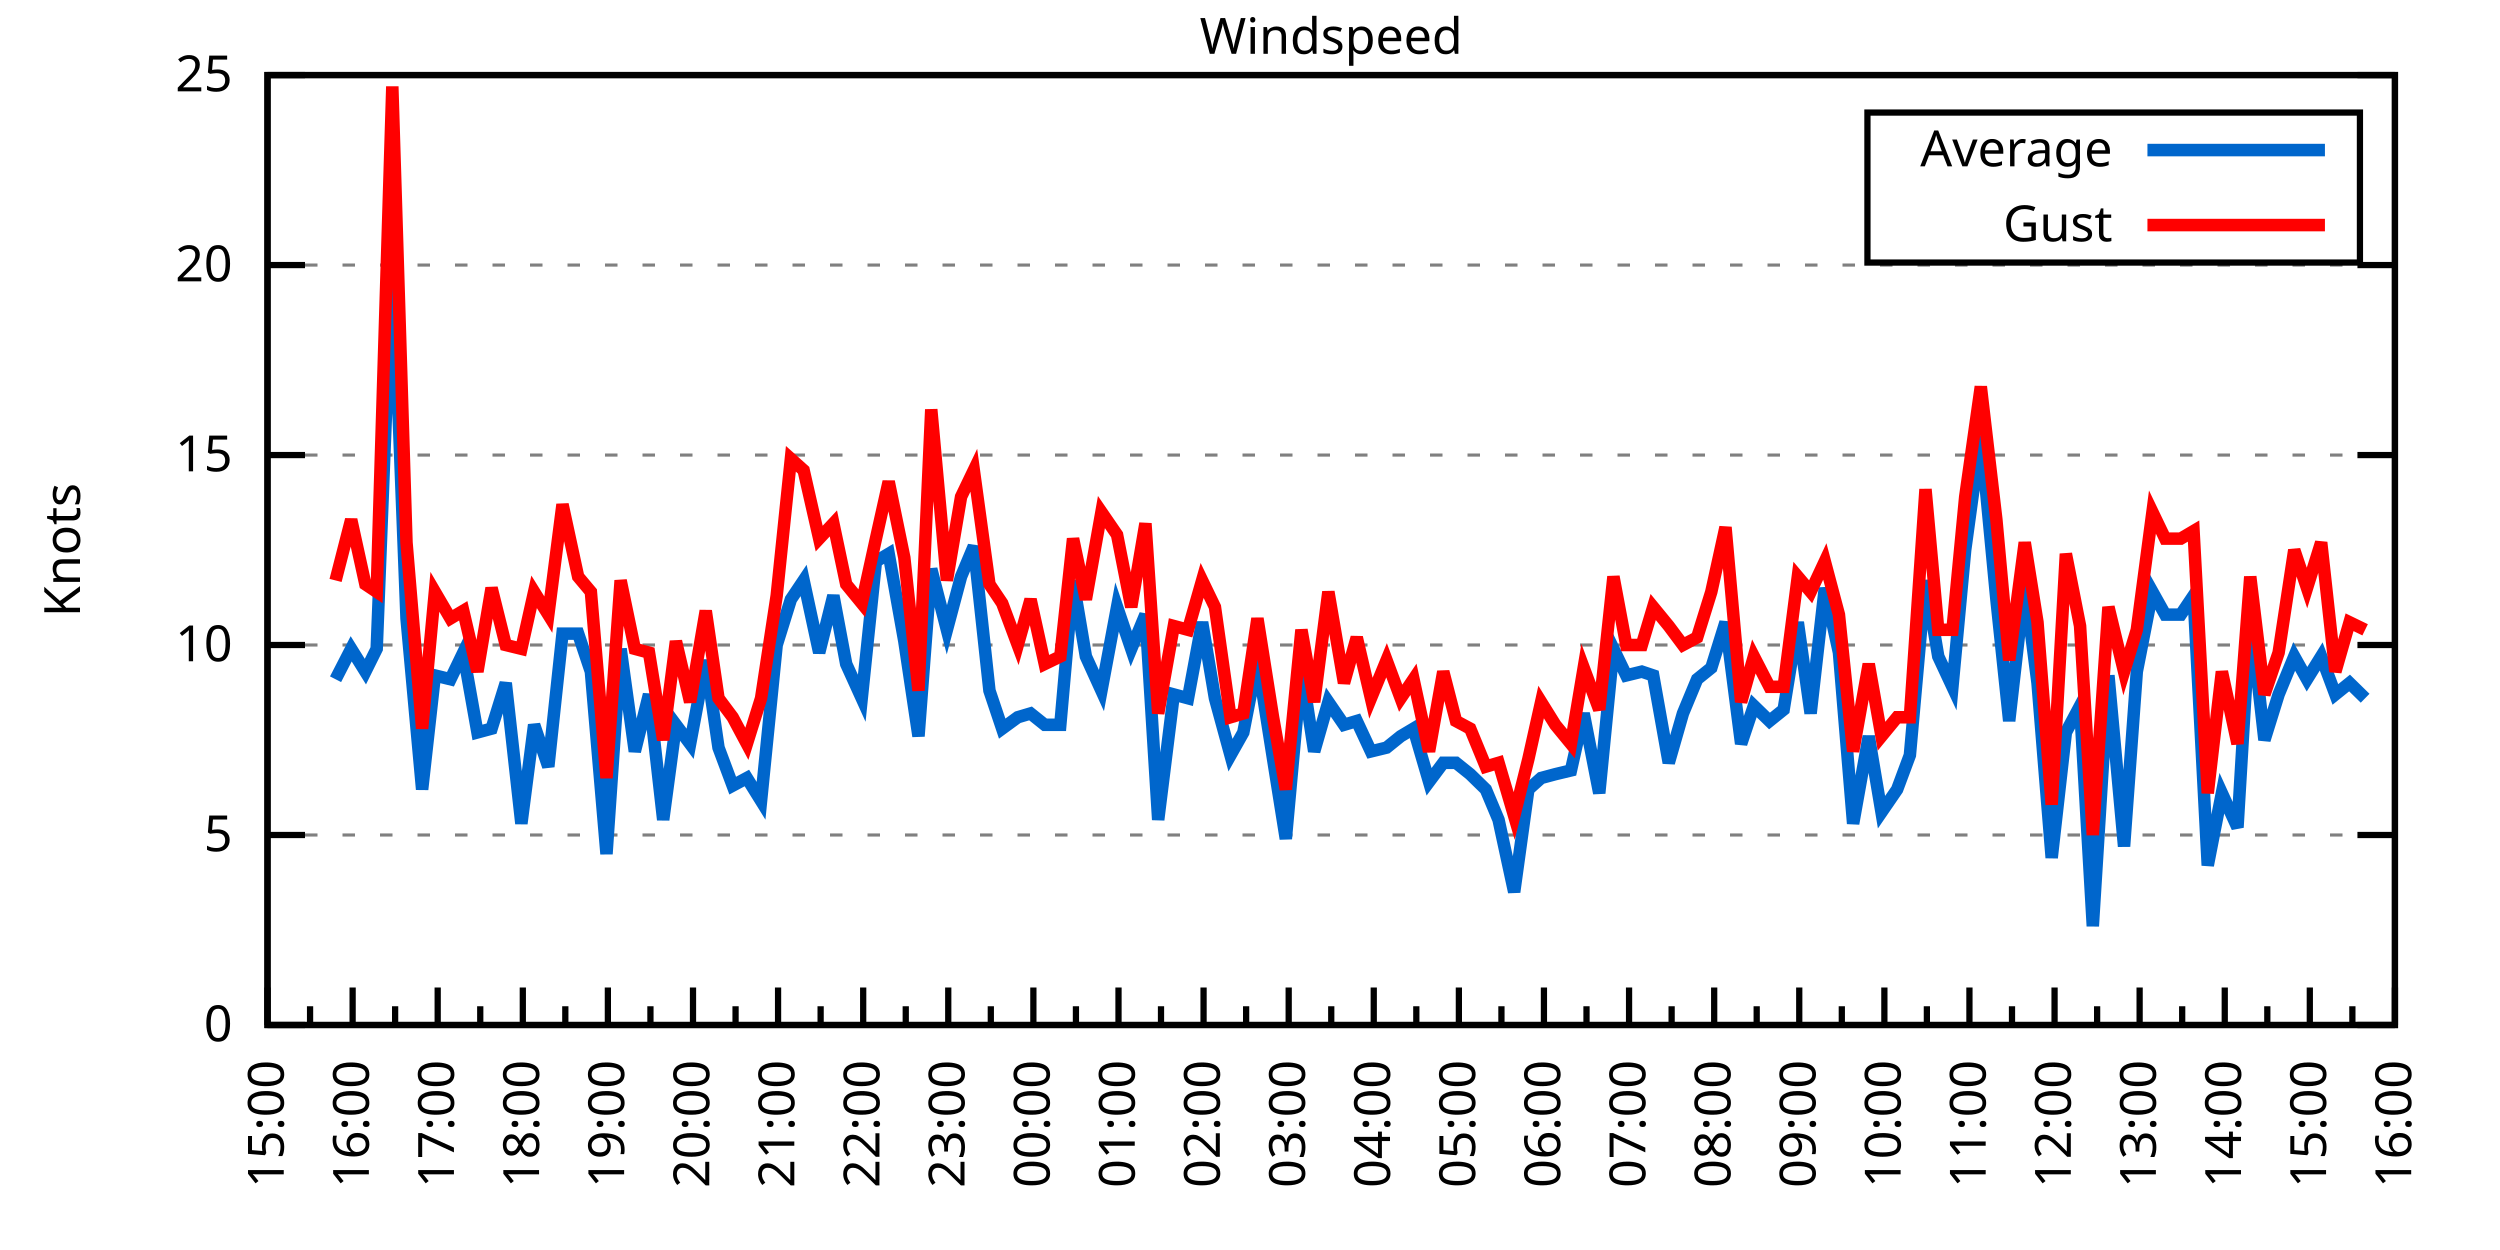
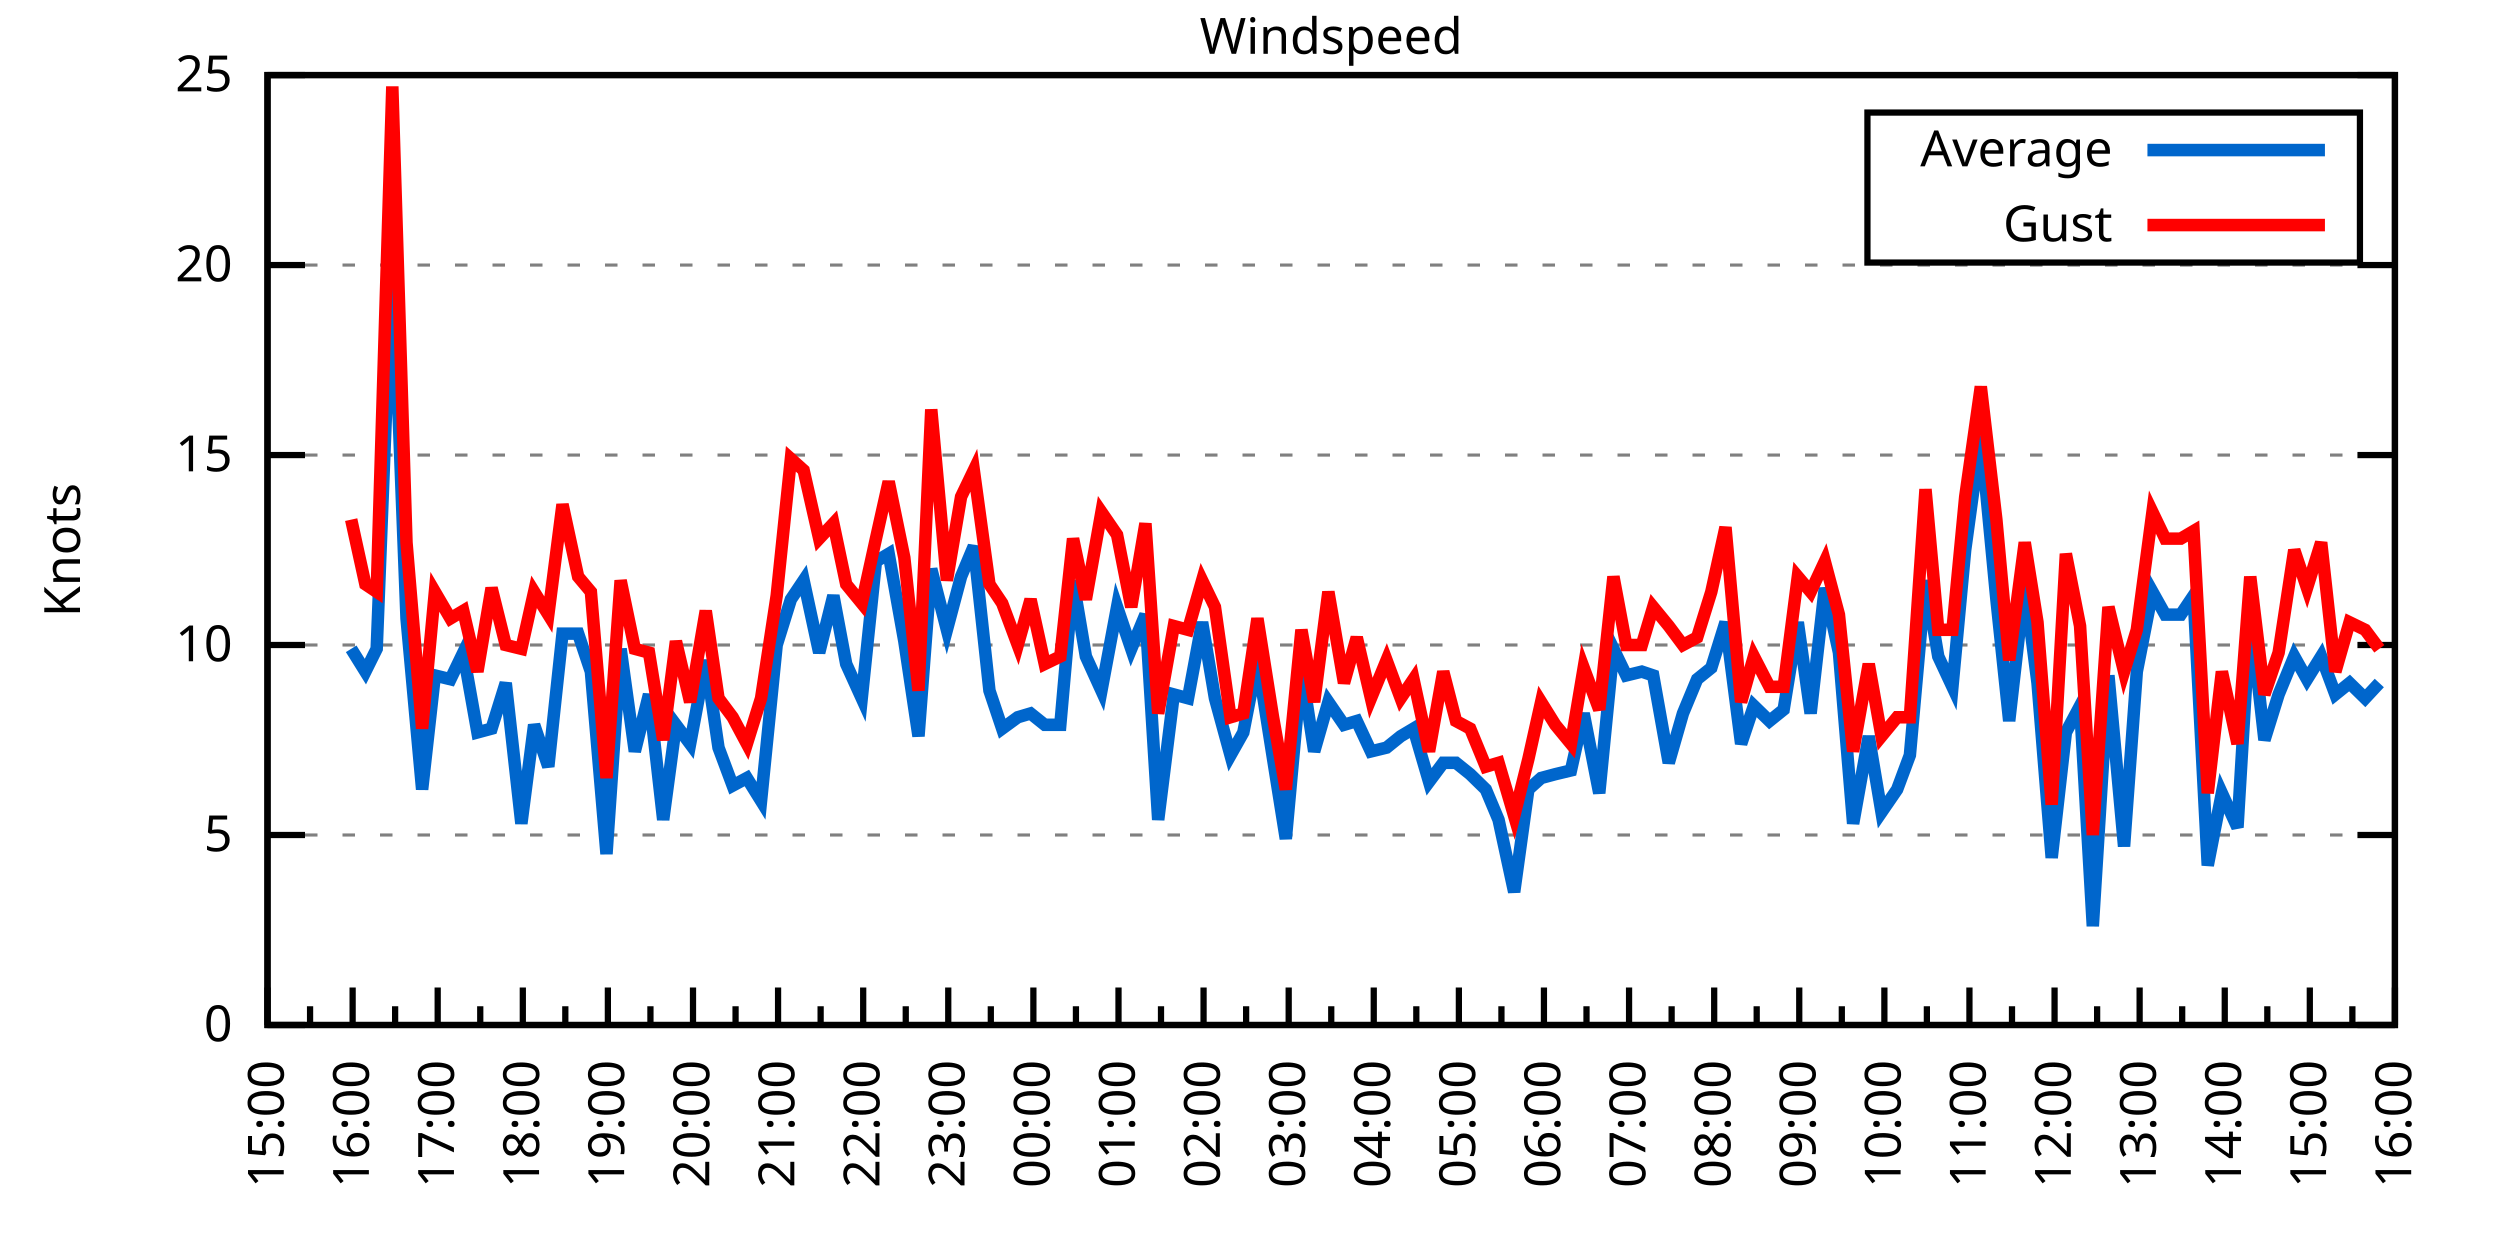
<svg xmlns="http://www.w3.org/2000/svg" xmlns:xlink="http://www.w3.org/1999/xlink" width="400" height="200" viewBox="0 0 400 200">
  <g id="gnuplot_canvas">
    <rect x="0" y="0" width="400" height="200" fill="none" />
    <defs>
      <circle id="gpDot" r="0.5" stroke-width="0.5" stroke="currentColor" />
      <path id="gpPt0" stroke-width="0.333" stroke="currentColor" d="M-1,0 h2 M0,-1 v2" />
      <path id="gpPt1" stroke-width="0.333" stroke="currentColor" d="M-1,-1 L1,1 M1,-1 L-1,1" />
      <path id="gpPt2" stroke-width="0.333" stroke="currentColor" d="M-1,0 L1,0 M0,-1 L0,1 M-1,-1 L1,1 M-1,1 L1,-1" />
      <rect id="gpPt3" stroke-width="0.333" stroke="currentColor" x="-1" y="-1" width="2" height="2" />
      <rect id="gpPt4" stroke-width="0.333" stroke="currentColor" fill="currentColor" x="-1" y="-1" width="2" height="2" />
      <circle id="gpPt5" stroke-width="0.333" stroke="currentColor" cx="0" cy="0" r="1" />
      <use xlink:href="#gpPt5" id="gpPt6" fill="currentColor" stroke="none" />
      <path id="gpPt7" stroke-width="0.333" stroke="currentColor" d="M0,-1.33 L-1.33,0.67 L1.33,0.67 z" />
      <use xlink:href="#gpPt7" id="gpPt8" fill="currentColor" stroke="none" />
      <use xlink:href="#gpPt7" id="gpPt9" stroke="currentColor" transform="rotate(180)" />
      <use xlink:href="#gpPt9" id="gpPt10" fill="currentColor" stroke="none" />
      <use xlink:href="#gpPt3" id="gpPt11" stroke="currentColor" transform="rotate(45)" />
      <use xlink:href="#gpPt11" id="gpPt12" fill="currentColor" stroke="none" />
      <path id="gpPt13" stroke-width="0.333" stroke="currentColor" d="M0,1.330 L1.265,0.411 L0.782,-1.067 L-0.782,-1.076 L-1.265,0.411 z" />
      <use xlink:href="#gpPt13" id="gpPt14" fill="currentColor" stroke="none" />
      <filter id="textbox" filterUnits="objectBoundingBox" x="0" y="0" height="1" width="1">
        <feFlood flood-color="white" flood-opacity="1" result="bgnd" />
        <feComposite in="SourceGraphic" in2="bgnd" operator="atop" />
      </filter>
      <filter id="greybox" filterUnits="objectBoundingBox" x="0" y="0" height="1" width="1">
        <feFlood flood-color="lightgrey" flood-opacity="1" result="grey" />
        <feComposite in="SourceGraphic" in2="grey" operator="atop" />
      </filter>
    </defs>
    <g fill="none" color="white" stroke="currentColor" stroke-width="1.00" stroke-linecap="butt" stroke-linejoin="miter">
</g>
    <g fill="none" color="black" stroke="currentColor" stroke-width="1.00" stroke-linecap="butt" stroke-linejoin="miter">
      <g stroke="none" shape-rendering="crispEdges">
        <polygon fill="rgb(255, 255, 255)" points="42.80,164.00 383.18,164.00 383.18,12.02 42.80,12.02 " />
      </g>
    </g>
    <g fill="none" color="black" stroke="currentColor" stroke-width="1.00" stroke-linecap="butt" stroke-linejoin="miter">
</g>
    <g fill="none" color="black" stroke="black" stroke-width="0.50" stroke-linecap="butt" stroke-linejoin="miter">
</g>
    <g fill="none" color="gray" stroke="currentColor" stroke-width="0.50" stroke-linecap="butt" stroke-linejoin="miter">
      <path stroke="gray" stroke-dasharray="2,4" class="gridline" d="M42.80,164.00 L383.19,164.00  " />
    </g>
    <g fill="none" color="gray" stroke="gray" stroke-width="1.00" stroke-linecap="butt" stroke-linejoin="miter">
</g>
    <g fill="none" color="black" stroke="currentColor" stroke-width="1.00" stroke-linecap="butt" stroke-linejoin="miter">
      <path stroke="black" d="M42.80,164.00 L48.80,164.00 M383.19,164.00 L377.19,164.00  " />
      <g transform="translate(37.20,166.60)" stroke="none" fill="black" font-family="Sans" font-size="8.00" text-anchor="end">
        <text>
          <tspan font-family="Sans"> 0</tspan>
        </text>
      </g>
    </g>
    <g fill="none" color="black" stroke="currentColor" stroke-width="1.00" stroke-linecap="butt" stroke-linejoin="miter">
</g>
    <g fill="none" color="black" stroke="black" stroke-width="0.50" stroke-linecap="butt" stroke-linejoin="miter">
</g>
    <g fill="none" color="gray" stroke="currentColor" stroke-width="0.50" stroke-linecap="butt" stroke-linejoin="miter">
      <path stroke="gray" stroke-dasharray="2,4" class="gridline" d="M42.80,133.60 L383.19,133.60  " />
    </g>
    <g fill="none" color="gray" stroke="gray" stroke-width="1.00" stroke-linecap="butt" stroke-linejoin="miter">
</g>
    <g fill="none" color="black" stroke="currentColor" stroke-width="1.00" stroke-linecap="butt" stroke-linejoin="miter">
      <path stroke="black" d="M42.80,133.60 L48.80,133.60 M383.19,133.60 L377.19,133.60  " />
      <g transform="translate(37.20,136.20)" stroke="none" fill="black" font-family="Sans" font-size="8.00" text-anchor="end">
        <text>
          <tspan font-family="Sans"> 5</tspan>
        </text>
      </g>
    </g>
    <g fill="none" color="black" stroke="currentColor" stroke-width="1.00" stroke-linecap="butt" stroke-linejoin="miter">
</g>
    <g fill="none" color="black" stroke="black" stroke-width="0.50" stroke-linecap="butt" stroke-linejoin="miter">
</g>
    <g fill="none" color="gray" stroke="currentColor" stroke-width="0.50" stroke-linecap="butt" stroke-linejoin="miter">
      <path stroke="gray" stroke-dasharray="2,4" class="gridline" d="M42.80,103.20 L383.19,103.20  " />
    </g>
    <g fill="none" color="gray" stroke="gray" stroke-width="1.00" stroke-linecap="butt" stroke-linejoin="miter">
</g>
    <g fill="none" color="black" stroke="currentColor" stroke-width="1.00" stroke-linecap="butt" stroke-linejoin="miter">
      <path stroke="black" d="M42.80,103.20 L48.80,103.20 M383.19,103.20 L377.19,103.20  " />
      <g transform="translate(37.20,105.80)" stroke="none" fill="black" font-family="Sans" font-size="8.00" text-anchor="end">
        <text>
          <tspan font-family="Sans"> 10</tspan>
        </text>
      </g>
    </g>
    <g fill="none" color="black" stroke="currentColor" stroke-width="1.00" stroke-linecap="butt" stroke-linejoin="miter">
</g>
    <g fill="none" color="black" stroke="black" stroke-width="0.50" stroke-linecap="butt" stroke-linejoin="miter">
</g>
    <g fill="none" color="gray" stroke="currentColor" stroke-width="0.50" stroke-linecap="butt" stroke-linejoin="miter">
      <path stroke="gray" stroke-dasharray="2,4" class="gridline" d="M42.80,72.81 L383.19,72.81  " />
    </g>
    <g fill="none" color="gray" stroke="gray" stroke-width="1.00" stroke-linecap="butt" stroke-linejoin="miter">
</g>
    <g fill="none" color="black" stroke="currentColor" stroke-width="1.00" stroke-linecap="butt" stroke-linejoin="miter">
      <path stroke="black" d="M42.80,72.81 L48.80,72.81 M383.19,72.81 L377.19,72.81  " />
      <g transform="translate(37.20,75.41)" stroke="none" fill="black" font-family="Sans" font-size="8.00" text-anchor="end">
        <text>
          <tspan font-family="Sans"> 15</tspan>
        </text>
      </g>
    </g>
    <g fill="none" color="black" stroke="currentColor" stroke-width="1.00" stroke-linecap="butt" stroke-linejoin="miter">
</g>
    <g fill="none" color="black" stroke="black" stroke-width="0.50" stroke-linecap="butt" stroke-linejoin="miter">
</g>
    <g fill="none" color="gray" stroke="currentColor" stroke-width="0.50" stroke-linecap="butt" stroke-linejoin="miter">
      <path stroke="gray" stroke-dasharray="2,4" class="gridline" d="M42.80,42.41 L383.19,42.41  " />
    </g>
    <g fill="none" color="gray" stroke="gray" stroke-width="1.00" stroke-linecap="butt" stroke-linejoin="miter">
</g>
    <g fill="none" color="black" stroke="currentColor" stroke-width="1.00" stroke-linecap="butt" stroke-linejoin="miter">
      <path stroke="black" d="M42.80,42.41 L48.80,42.41 M383.19,42.41 L377.19,42.41  " />
      <g transform="translate(37.20,45.01)" stroke="none" fill="black" font-family="Sans" font-size="8.00" text-anchor="end">
        <text>
          <tspan font-family="Sans"> 20</tspan>
        </text>
      </g>
    </g>
    <g fill="none" color="black" stroke="currentColor" stroke-width="1.00" stroke-linecap="butt" stroke-linejoin="miter">
</g>
    <g fill="none" color="black" stroke="black" stroke-width="0.50" stroke-linecap="butt" stroke-linejoin="miter">
</g>
    <g fill="none" color="gray" stroke="currentColor" stroke-width="0.50" stroke-linecap="butt" stroke-linejoin="miter">
      <path stroke="gray" stroke-dasharray="2,4" class="gridline" d="M42.80,12.01 L383.19,12.01  " />
    </g>
    <g fill="none" color="gray" stroke="gray" stroke-width="1.00" stroke-linecap="butt" stroke-linejoin="miter">
</g>
    <g fill="none" color="black" stroke="currentColor" stroke-width="1.00" stroke-linecap="butt" stroke-linejoin="miter">
      <path stroke="black" d="M42.80,12.01 L48.80,12.01 M383.19,12.01 L377.19,12.01  " />
      <g transform="translate(37.20,14.61)" stroke="none" fill="black" font-family="Sans" font-size="8.00" text-anchor="end">
        <text>
          <tspan font-family="Sans"> 25</tspan>
        </text>
      </g>
    </g>
    <g fill="none" color="black" stroke="currentColor" stroke-width="1.00" stroke-linecap="butt" stroke-linejoin="miter">
      <path stroke="black" d="M42.80,164.00 L42.80,158.00  " />
      <g transform="translate(45.40,169.60) rotate(270)" stroke="none" fill="black" font-family="Sans" font-size="8.00" text-anchor="end">
        <text>
          <tspan font-family="Sans">15:00</tspan>
        </text>
      </g>
    </g>
    <g fill="none" color="black" stroke="currentColor" stroke-width="1.00" stroke-linecap="butt" stroke-linejoin="miter">
      <path stroke="black" d="M49.61,164.00 L49.61,161.00 M56.42,164.00 L56.42,158.00  " />
      <g transform="translate(59.02,169.60) rotate(270)" stroke="none" fill="black" font-family="Sans" font-size="8.00" text-anchor="end">
        <text>
          <tspan font-family="Sans">16:00</tspan>
        </text>
      </g>
    </g>
    <g fill="none" color="black" stroke="currentColor" stroke-width="1.00" stroke-linecap="butt" stroke-linejoin="miter">
      <path stroke="black" d="M63.22,164.00 L63.22,161.00 M70.03,164.00 L70.03,158.00  " />
      <g transform="translate(72.63,169.60) rotate(270)" stroke="none" fill="black" font-family="Sans" font-size="8.00" text-anchor="end">
        <text>
          <tspan font-family="Sans">17:00</tspan>
        </text>
      </g>
    </g>
    <g fill="none" color="black" stroke="currentColor" stroke-width="1.00" stroke-linecap="butt" stroke-linejoin="miter">
      <path stroke="black" d="M76.84,164.00 L76.84,161.00 M83.65,164.00 L83.65,158.00  " />
      <g transform="translate(86.25,169.60) rotate(270)" stroke="none" fill="black" font-family="Sans" font-size="8.00" text-anchor="end">
        <text>
          <tspan font-family="Sans">18:00</tspan>
        </text>
      </g>
    </g>
    <g fill="none" color="black" stroke="currentColor" stroke-width="1.00" stroke-linecap="butt" stroke-linejoin="miter">
      <path stroke="black" d="M90.45,164.00 L90.45,161.00 M97.26,164.00 L97.26,158.00  " />
      <g transform="translate(99.86,169.60) rotate(270)" stroke="none" fill="black" font-family="Sans" font-size="8.00" text-anchor="end">
        <text>
          <tspan font-family="Sans">19:00</tspan>
        </text>
      </g>
    </g>
    <g fill="none" color="black" stroke="currentColor" stroke-width="1.00" stroke-linecap="butt" stroke-linejoin="miter">
      <path stroke="black" d="M104.07,164.00 L104.07,161.00 M110.88,164.00 L110.88,158.00  " />
      <g transform="translate(113.48,169.60) rotate(270)" stroke="none" fill="black" font-family="Sans" font-size="8.00" text-anchor="end">
        <text>
          <tspan font-family="Sans">20:00</tspan>
        </text>
      </g>
    </g>
    <g fill="none" color="black" stroke="currentColor" stroke-width="1.00" stroke-linecap="butt" stroke-linejoin="miter">
      <path stroke="black" d="M117.69,164.00 L117.69,161.00 M124.49,164.00 L124.49,158.00  " />
      <g transform="translate(127.09,169.60) rotate(270)" stroke="none" fill="black" font-family="Sans" font-size="8.00" text-anchor="end">
        <text>
          <tspan font-family="Sans">21:00</tspan>
        </text>
      </g>
    </g>
    <g fill="none" color="black" stroke="currentColor" stroke-width="1.00" stroke-linecap="butt" stroke-linejoin="miter">
      <path stroke="black" d="M131.30,164.00 L131.30,161.00 M138.11,164.00 L138.11,158.00  " />
      <g transform="translate(140.71,169.60) rotate(270)" stroke="none" fill="black" font-family="Sans" font-size="8.00" text-anchor="end">
        <text>
          <tspan font-family="Sans">22:00</tspan>
        </text>
      </g>
    </g>
    <g fill="none" color="black" stroke="currentColor" stroke-width="1.00" stroke-linecap="butt" stroke-linejoin="miter">
      <path stroke="black" d="M144.92,164.00 L144.92,161.00 M151.72,164.00 L151.72,158.00  " />
      <g transform="translate(154.32,169.60) rotate(270)" stroke="none" fill="black" font-family="Sans" font-size="8.00" text-anchor="end">
        <text>
          <tspan font-family="Sans">23:00</tspan>
        </text>
      </g>
    </g>
    <g fill="none" color="black" stroke="currentColor" stroke-width="1.00" stroke-linecap="butt" stroke-linejoin="miter">
      <path stroke="black" d="M158.53,164.00 L158.53,161.00 M165.34,164.00 L165.34,158.00  " />
      <g transform="translate(167.94,169.60) rotate(270)" stroke="none" fill="black" font-family="Sans" font-size="8.00" text-anchor="end">
        <text>
          <tspan font-family="Sans">00:00</tspan>
        </text>
      </g>
    </g>
    <g fill="none" color="black" stroke="currentColor" stroke-width="1.00" stroke-linecap="butt" stroke-linejoin="miter">
      <path stroke="black" d="M172.15,164.00 L172.15,161.00 M178.96,164.00 L178.96,158.00  " />
      <g transform="translate(181.56,169.60) rotate(270)" stroke="none" fill="black" font-family="Sans" font-size="8.00" text-anchor="end">
        <text>
          <tspan font-family="Sans">01:00</tspan>
        </text>
      </g>
    </g>
    <g fill="none" color="black" stroke="currentColor" stroke-width="1.00" stroke-linecap="butt" stroke-linejoin="miter">
      <path stroke="black" d="M185.76,164.00 L185.76,161.00 M192.57,164.00 L192.57,158.00  " />
      <g transform="translate(195.17,169.60) rotate(270)" stroke="none" fill="black" font-family="Sans" font-size="8.00" text-anchor="end">
        <text>
          <tspan font-family="Sans">02:00</tspan>
        </text>
      </g>
    </g>
    <g fill="none" color="black" stroke="currentColor" stroke-width="1.00" stroke-linecap="butt" stroke-linejoin="miter">
      <path stroke="black" d="M199.38,164.00 L199.38,161.00 M206.19,164.00 L206.19,158.00  " />
      <g transform="translate(208.79,169.60) rotate(270)" stroke="none" fill="black" font-family="Sans" font-size="8.00" text-anchor="end">
        <text>
          <tspan font-family="Sans">03:00</tspan>
        </text>
      </g>
    </g>
    <g fill="none" color="black" stroke="currentColor" stroke-width="1.00" stroke-linecap="butt" stroke-linejoin="miter">
      <path stroke="black" d="M213.00,164.00 L213.00,161.00 M219.80,164.00 L219.80,158.00  " />
      <g transform="translate(222.40,169.60) rotate(270)" stroke="none" fill="black" font-family="Sans" font-size="8.00" text-anchor="end">
        <text>
          <tspan font-family="Sans">04:00</tspan>
        </text>
      </g>
    </g>
    <g fill="none" color="black" stroke="currentColor" stroke-width="1.00" stroke-linecap="butt" stroke-linejoin="miter">
      <path stroke="black" d="M226.61,164.00 L226.61,161.00 M233.42,164.00 L233.42,158.00  " />
      <g transform="translate(236.02,169.60) rotate(270)" stroke="none" fill="black" font-family="Sans" font-size="8.00" text-anchor="end">
        <text>
          <tspan font-family="Sans">05:00</tspan>
        </text>
      </g>
    </g>
    <g fill="none" color="black" stroke="currentColor" stroke-width="1.00" stroke-linecap="butt" stroke-linejoin="miter">
      <path stroke="black" d="M240.23,164.00 L240.23,161.00 M247.03,164.00 L247.03,158.00  " />
      <g transform="translate(249.63,169.60) rotate(270)" stroke="none" fill="black" font-family="Sans" font-size="8.00" text-anchor="end">
        <text>
          <tspan font-family="Sans">06:00</tspan>
        </text>
      </g>
    </g>
    <g fill="none" color="black" stroke="currentColor" stroke-width="1.00" stroke-linecap="butt" stroke-linejoin="miter">
      <path stroke="black" d="M253.84,164.00 L253.84,161.00 M260.65,164.00 L260.65,158.00  " />
      <g transform="translate(263.25,169.60) rotate(270)" stroke="none" fill="black" font-family="Sans" font-size="8.00" text-anchor="end">
        <text>
          <tspan font-family="Sans">07:00</tspan>
        </text>
      </g>
    </g>
    <g fill="none" color="black" stroke="currentColor" stroke-width="1.00" stroke-linecap="butt" stroke-linejoin="miter">
      <path stroke="black" d="M267.46,164.00 L267.46,161.00 M274.27,164.00 L274.27,158.00  " />
      <g transform="translate(276.87,169.60) rotate(270)" stroke="none" fill="black" font-family="Sans" font-size="8.00" text-anchor="end">
        <text>
          <tspan font-family="Sans">08:00</tspan>
        </text>
      </g>
    </g>
    <g fill="none" color="black" stroke="currentColor" stroke-width="1.00" stroke-linecap="butt" stroke-linejoin="miter">
      <path stroke="black" d="M281.07,164.00 L281.07,161.00 M287.88,164.00 L287.88,158.00  " />
      <g transform="translate(290.48,169.60) rotate(270)" stroke="none" fill="black" font-family="Sans" font-size="8.00" text-anchor="end">
        <text>
          <tspan font-family="Sans">09:00</tspan>
        </text>
      </g>
    </g>
    <g fill="none" color="black" stroke="currentColor" stroke-width="1.00" stroke-linecap="butt" stroke-linejoin="miter">
      <path stroke="black" d="M294.69,164.00 L294.69,161.00 M301.50,164.00 L301.50,158.00  " />
      <g transform="translate(304.10,169.60) rotate(270)" stroke="none" fill="black" font-family="Sans" font-size="8.00" text-anchor="end">
        <text>
          <tspan font-family="Sans">10:00</tspan>
        </text>
      </g>
    </g>
    <g fill="none" color="black" stroke="currentColor" stroke-width="1.00" stroke-linecap="butt" stroke-linejoin="miter">
      <path stroke="black" d="M308.30,164.00 L308.30,161.00 M315.11,164.00 L315.11,158.00  " />
      <g transform="translate(317.71,169.60) rotate(270)" stroke="none" fill="black" font-family="Sans" font-size="8.00" text-anchor="end">
        <text>
          <tspan font-family="Sans">11:00</tspan>
        </text>
      </g>
    </g>
    <g fill="none" color="black" stroke="currentColor" stroke-width="1.00" stroke-linecap="butt" stroke-linejoin="miter">
      <path stroke="black" d="M321.92,164.00 L321.92,161.00 M328.73,164.00 L328.73,158.00  " />
      <g transform="translate(331.33,169.60) rotate(270)" stroke="none" fill="black" font-family="Sans" font-size="8.00" text-anchor="end">
        <text>
          <tspan font-family="Sans">12:00</tspan>
        </text>
      </g>
    </g>
    <g fill="none" color="black" stroke="currentColor" stroke-width="1.00" stroke-linecap="butt" stroke-linejoin="miter">
      <path stroke="black" d="M335.54,164.00 L335.54,161.00 M342.34,164.00 L342.34,158.00  " />
      <g transform="translate(344.94,169.60) rotate(270)" stroke="none" fill="black" font-family="Sans" font-size="8.00" text-anchor="end">
        <text>
          <tspan font-family="Sans">13:00</tspan>
        </text>
      </g>
    </g>
    <g fill="none" color="black" stroke="currentColor" stroke-width="1.00" stroke-linecap="butt" stroke-linejoin="miter">
      <path stroke="black" d="M349.15,164.00 L349.15,161.00 M355.96,164.00 L355.96,158.00  " />
      <g transform="translate(358.56,169.60) rotate(270)" stroke="none" fill="black" font-family="Sans" font-size="8.00" text-anchor="end">
        <text>
          <tspan font-family="Sans">14:00</tspan>
        </text>
      </g>
    </g>
    <g fill="none" color="black" stroke="currentColor" stroke-width="1.00" stroke-linecap="butt" stroke-linejoin="miter">
      <path stroke="black" d="M362.77,164.00 L362.77,161.00 M369.57,164.00 L369.57,158.00  " />
      <g transform="translate(372.17,169.60) rotate(270)" stroke="none" fill="black" font-family="Sans" font-size="8.00" text-anchor="end">
        <text>
          <tspan font-family="Sans">15:00</tspan>
        </text>
      </g>
    </g>
    <g fill="none" color="black" stroke="currentColor" stroke-width="1.00" stroke-linecap="butt" stroke-linejoin="miter">
      <path stroke="black" d="M376.38,164.00 L376.38,161.00 M383.19,164.00 L383.19,158.00  " />
      <g transform="translate(385.79,169.60) rotate(270)" stroke="none" fill="black" font-family="Sans" font-size="8.00" text-anchor="end">
        <text>
          <tspan font-family="Sans">16:00</tspan>
        </text>
      </g>
    </g>
    <g fill="none" color="black" stroke="currentColor" stroke-width="1.00" stroke-linecap="butt" stroke-linejoin="miter">
</g>
    <g fill="none" color="black" stroke="currentColor" stroke-width="1.00" stroke-linecap="butt" stroke-linejoin="miter">
      <path stroke="black" d="M42.80,12.01 L42.80,164.00 L383.19,164.00 L383.19,12.01 L42.80,12.01 Z  " />
    </g>
    <g fill="none" color="black" stroke="currentColor" stroke-width="1.00" stroke-linecap="butt" stroke-linejoin="miter">
      <g transform="translate(12.80,88.01) rotate(270)" stroke="none" fill="black" font-family="Sans" font-size="8.00" text-anchor="middle">
        <text>
          <tspan font-family="Sans">Knots</tspan>
        </text>
      </g>
    </g>
    <g fill="none" color="black" stroke="currentColor" stroke-width="1.00" stroke-linecap="butt" stroke-linejoin="miter">
</g>
    <g fill="none" color="black" stroke="currentColor" stroke-width="1.00" stroke-linecap="butt" stroke-linejoin="miter">
      <path stroke="black" d="M298.79,42.01 L298.79,18.01 L377.59,18.01 L377.59,42.01 L298.79,42.01 Z  " />
    </g>
    <g id="Windspeed_plot_1">
      <g fill="none" color="white" stroke="black" stroke-width="2.00" stroke-linecap="butt" stroke-linejoin="miter">
</g>
      <g fill="none" color="black" stroke="currentColor" stroke-width="2.00" stroke-linecap="butt" stroke-linejoin="miter">
        <g transform="translate(337.99,26.61)" stroke="none" fill="black" font-family="Sans" font-size="8.00" text-anchor="end">
          <text>
            <tspan font-family="Sans">Average</tspan>
          </text>
        </g>
      </g>
      <g fill="none" color="black" stroke="currentColor" stroke-width="2.00" stroke-linecap="butt" stroke-linejoin="miter">
-         <path stroke="rgb(  0, 102, 204)" d="M343.59,24.01 L371.99,24.01 M53.69,108.68 L56.19,103.81 L58.46,107.46 L60.27,103.81 L62.77,40.58 L65.04,98.95   L67.54,126.31 L69.58,108.07 L72.07,108.68 L74.12,104.42 L76.39,117.19 L78.65,116.58 L80.92,109.28 L83.42,131.78   L85.46,115.97 L87.73,122.66 L90.00,101.38 L92.50,101.38 L94.54,107.46 L97.04,136.64 L99.30,103.81 L101.57,120.23   L103.84,111.11 L106.11,131.17 L108.15,115.97 L110.42,119.01 L112.92,105.64 L114.96,119.62 L117.23,125.70 L119.50,124.48   L121.77,128.13 L124.27,103.20 L126.54,95.91 L128.58,92.87 L131.07,104.42 L133.34,95.30 L135.39,106.24 L137.88,111.72   L140.15,89.83 L142.19,88.61 L144.69,102.60 L146.96,117.80 L149.00,91.04 L151.50,100.77 L153.77,92.26 L155.81,87.40   L158.31,110.50 L160.35,116.58 L162.84,114.76 L164.89,114.15 L167.16,115.97 L169.65,115.97 L171.69,92.87 L173.74,105.03   L176.23,110.50 L178.73,97.12 L181.00,103.81 L183.27,98.34 L185.31,131.17 L187.81,111.11 L190.08,111.72 L192.34,99.56   L194.39,111.72 L196.88,120.83 L198.93,117.19 L201.19,105.64 L203.69,121.44 L205.73,134.21 L208.23,106.85 L210.27,120.23   L212.54,112.32 L215.04,115.97 L217.08,115.36 L219.35,120.23 L221.85,119.62 L224.11,117.80 L226.16,116.58 L228.65,125.09   L230.92,122.05 L232.96,122.05 L235.23,123.87 L237.73,126.31 L239.77,131.17 L242.27,142.72 L244.54,126.31 L246.58,124.48   L248.85,123.87 L251.35,123.27 L253.39,114.15 L255.88,126.91 L258.15,103.81 L260.20,108.07 L262.69,107.46 L264.51,108.07   L267.00,122.05 L269.27,114.15 L271.54,108.68 L273.81,106.85 L276.08,99.56 L278.58,119.01 L280.62,112.93 L283.12,115.36   L285.38,113.54 L287.65,99.56 L289.70,114.15 L291.97,94.08 L294.23,104.42 L296.50,131.78 L299.00,117.80 L301.04,129.95   L303.54,126.31 L305.58,120.83 L308.08,92.87 L310.12,105.03 L312.39,109.89 L314.43,88.00 L316.93,69.77 L319.42,95.91   L321.47,115.36 L323.96,93.48 L326.00,109.28 L328.27,137.25 L330.54,117.19 L332.81,112.93 L334.85,148.19 L337.35,108.07   L339.85,135.43 L341.89,107.46 L344.39,94.69 L346.43,98.34 L348.92,98.34 L350.97,95.30 L353.24,138.47 L355.50,126.91   L358.00,132.39 L360.04,98.34 L362.31,118.40 L364.58,111.11 L367.08,105.03 L369.12,108.68 L371.39,105.03 L373.66,111.11   L375.93,109.28 L378.42,111.72  " />
+         <path stroke="rgb(  0, 102, 204)" d="M343.59,24.01 L371.99,24.01 M56.19,103.81 L58.46,107.46 L60.27,103.81 L62.77,40.58 L65.04,98.95 L67.54,126.31   L69.58,108.07 L72.07,108.68 L74.12,104.42 L76.39,117.19 L78.65,116.58 L80.92,109.28 L83.42,131.78 L85.46,115.97   L87.73,122.66 L90.00,101.38 L92.50,101.38 L94.54,107.46 L97.04,136.64 L99.30,103.81 L101.57,120.23 L103.84,111.11   L106.11,131.17 L108.15,115.97 L110.42,119.01 L112.92,105.64 L114.96,119.62 L117.23,125.70 L119.50,124.48 L121.77,128.13   L124.27,103.20 L126.54,95.91 L128.58,92.87 L131.07,104.42 L133.34,95.30 L135.39,106.24 L137.88,111.72 L140.15,89.83   L142.19,88.61 L144.69,102.60 L146.96,117.80 L149.00,91.04 L151.50,100.77 L153.77,92.26 L155.81,87.40 L158.31,110.50   L160.35,116.58 L162.84,114.76 L164.89,114.15 L167.16,115.97 L169.65,115.97 L171.69,92.87 L173.74,105.03 L176.23,110.50   L178.73,97.12 L181.00,103.81 L183.27,98.34 L185.31,131.17 L187.81,111.11 L190.08,111.72 L192.34,99.56 L194.39,111.72   L196.88,120.83 L198.93,117.19 L201.19,105.64 L203.69,121.44 L205.73,134.21 L208.23,106.85 L210.27,120.23 L212.54,112.32   L215.04,115.97 L217.08,115.36 L219.35,120.23 L221.85,119.62 L224.11,117.80 L226.16,116.58 L228.65,125.09 L230.92,122.05   L232.96,122.05 L235.23,123.87 L237.73,126.31 L239.77,131.17 L242.27,142.72 L244.54,126.31 L246.58,124.48 L248.85,123.87   L251.35,123.27 L253.39,114.15 L255.88,126.91 L258.15,103.81 L260.20,108.07 L262.69,107.46 L264.51,108.07 L267.00,122.05   L269.27,114.15 L271.54,108.68 L273.81,106.85 L276.08,99.56 L278.58,119.01 L280.62,112.93 L283.12,115.36 L285.38,113.54   L287.65,99.56 L289.70,114.15 L291.97,94.08 L294.23,104.42 L296.50,131.78 L299.00,117.80 L301.04,129.95 L303.54,126.31   L305.58,120.83 L308.08,92.87 L310.12,105.03 L312.39,109.89 L314.43,88.00 L316.93,69.77 L319.42,95.91 L321.47,115.36   L323.96,93.48 L326.00,109.28 L328.27,137.25 L330.54,117.19 L332.81,112.93 L334.85,148.19 L337.35,108.07 L339.85,135.43   L341.89,107.46 L344.39,94.69 L346.43,98.34 L348.92,98.34 L350.97,95.30 L353.24,138.47 L355.50,126.91 L358.00,132.39   L360.04,98.34 L362.31,118.40 L364.58,111.11 L367.08,105.03 L369.12,108.68 L371.39,105.03 L373.66,111.11 L375.93,109.28   L378.42,111.72 L380.69,109.28  " />
      </g>
    </g>
    <g id="Windspeed_plot_2">
      <g fill="none" color="black" stroke="currentColor" stroke-width="2.00" stroke-linecap="butt" stroke-linejoin="miter">
        <g transform="translate(337.99,38.61)" stroke="none" fill="black" font-family="Sans" font-size="8.00" text-anchor="end">
          <text>
            <tspan font-family="Sans">Gust</tspan>
          </text>
        </g>
      </g>
      <g fill="none" color="black" stroke="currentColor" stroke-width="2.00" stroke-linecap="butt" stroke-linejoin="miter">
-         <path stroke="rgb(255,   0,   0)" d="M343.59,36.01 L371.99,36.01 M53.69,92.87 L56.19,83.14 L58.46,93.48 L60.27,94.69 L62.77,13.83 L65.04,86.79   L67.54,116.58 L69.58,94.69 L72.07,98.95 L74.12,97.73 L76.39,107.46 L78.65,94.08 L80.92,103.20 L83.42,103.81   L85.46,94.69 L87.73,98.34 L90.00,80.71 L92.50,92.26 L94.54,94.69 L97.04,124.48 L99.30,92.87 L101.57,103.81   L103.84,104.42 L106.11,118.40 L108.15,102.60 L110.42,112.32 L112.92,97.73 L114.96,111.72 L117.23,114.76 L119.50,119.01   L121.77,111.72 L124.27,95.30 L126.54,73.41 L128.58,75.24 L131.07,86.18 L133.34,83.75 L135.39,93.48 L137.88,96.52   L140.15,86.18 L142.19,77.06 L144.69,89.22 L146.96,110.50 L149.00,65.51 L151.50,92.87 L153.77,79.49 L155.81,75.24   L158.31,93.48 L160.35,96.52 L162.84,103.20 L164.89,95.91 L167.16,106.24 L169.65,105.03 L171.69,86.18 L173.74,95.91   L176.23,81.93 L178.73,85.57 L181.00,97.12 L183.27,83.75 L185.31,114.15 L187.81,100.16 L190.08,100.77 L192.34,92.87   L194.39,97.12 L196.88,114.76 L198.93,114.15 L201.19,98.95 L203.69,114.76 L205.73,126.31 L208.23,100.77 L210.27,112.32   L212.54,94.69 L215.04,109.28 L217.08,101.99 L219.35,111.72 L221.85,105.64 L224.11,111.72 L226.16,108.68 L228.65,120.23   L230.92,107.46 L232.96,115.36 L235.23,116.58 L237.73,122.66 L239.77,122.05 L242.27,130.56 L244.54,121.44 L246.58,112.32   L248.85,115.97 L251.35,119.01 L253.39,106.85 L255.88,113.54 L258.15,92.26 L260.20,103.20 L262.69,103.20 L264.51,97.12   L267.00,100.16 L269.27,103.20 L271.54,101.99 L273.81,94.69 L276.08,84.36 L278.58,112.32 L280.62,105.03 L283.12,109.89   L285.38,109.89 L287.65,92.26 L289.70,94.69 L291.97,89.83 L294.23,98.34 L296.50,120.23 L299.00,106.24 L301.04,117.80   L303.54,114.76 L305.58,114.76 L308.08,78.28 L310.12,100.77 L312.39,100.77 L314.43,79.49 L316.93,61.86 L319.42,83.14   L321.47,105.64 L323.96,86.79 L326.00,99.56 L328.27,128.74 L330.54,88.61 L332.81,100.16 L334.85,133.60 L337.35,97.12   L339.85,107.46 L341.89,100.77 L344.39,81.93 L346.43,86.18 L348.92,86.18 L350.97,84.97 L353.24,126.91 L355.50,107.46   L358.00,119.01 L360.04,92.26 L362.31,111.11 L364.58,104.42 L367.08,88.00 L369.12,94.08 L371.39,86.79 L373.66,107.46   L375.93,99.56 L378.42,100.77  " />
+         <path stroke="rgb(255,   0,   0)" d="M343.59,36.01 L371.99,36.01 M56.19,83.14 L58.46,93.48 L60.27,94.69 L62.77,13.83 L65.04,86.79 L67.54,116.58   L69.58,94.69 L72.07,98.95 L74.12,97.73 L76.39,107.46 L78.65,94.08 L80.92,103.20 L83.42,103.81 L85.46,94.69   L87.73,98.34 L90.00,80.71 L92.50,92.26 L94.54,94.69 L97.04,124.48 L99.30,92.87 L101.57,103.81 L103.84,104.42   L106.11,118.40 L108.15,102.60 L110.42,112.32 L112.92,97.73 L114.96,111.72 L117.23,114.76 L119.50,119.01 L121.77,111.72   L124.27,95.30 L126.54,73.41 L128.58,75.24 L131.07,86.18 L133.34,83.75 L135.39,93.48 L137.88,96.52 L140.15,86.18   L142.19,77.06 L144.69,89.22 L146.96,110.50 L149.00,65.51 L151.50,92.87 L153.77,79.49 L155.81,75.24 L158.31,93.48   L160.35,96.52 L162.84,103.20 L164.89,95.91 L167.16,106.24 L169.65,105.03 L171.69,86.18 L173.74,95.91 L176.23,81.93   L178.73,85.57 L181.00,97.12 L183.27,83.75 L185.31,114.15 L187.81,100.16 L190.08,100.77 L192.34,92.87 L194.39,97.12   L196.88,114.76 L198.93,114.15 L201.19,98.95 L203.69,114.76 L205.73,126.31 L208.23,100.77 L210.27,112.32 L212.54,94.69   L215.04,109.28 L217.08,101.99 L219.35,111.72 L221.85,105.64 L224.11,111.72 L226.16,108.68 L228.65,120.23 L230.92,107.46   L232.96,115.36 L235.23,116.58 L237.73,122.66 L239.77,122.05 L242.27,130.56 L244.54,121.44 L246.58,112.32 L248.85,115.97   L251.35,119.01 L253.39,106.85 L255.88,113.54 L258.15,92.26 L260.20,103.20 L262.69,103.20 L264.51,97.12 L267.00,100.16   L269.27,103.20 L271.54,101.99 L273.81,94.69 L276.08,84.36 L278.58,112.32 L280.62,105.03 L283.12,109.89 L285.38,109.89   L287.65,92.26 L289.70,94.69 L291.97,89.83 L294.23,98.34 L296.50,120.23 L299.00,106.24 L301.04,117.80 L303.54,114.76   L305.58,114.76 L308.08,78.28 L310.12,100.77 L312.39,100.77 L314.43,79.49 L316.93,61.86 L319.42,83.14 L321.47,105.64   L323.96,86.79 L326.00,99.56 L328.27,128.74 L330.54,88.61 L332.81,100.16 L334.85,133.60 L337.35,97.12 L339.85,107.46   L341.89,100.77 L344.39,81.93 L346.43,86.18 L348.92,86.18 L350.97,84.97 L353.24,126.91 L355.50,107.46 L358.00,119.01   L360.04,92.26 L362.31,111.11 L364.58,104.42 L367.08,88.00 L369.12,94.08 L371.39,86.79 L373.66,107.46 L375.93,99.56   L378.42,100.77 L380.69,103.81  " />
      </g>
    </g>
    <g fill="none" color="black" stroke="currentColor" stroke-width="2.00" stroke-linecap="butt" stroke-linejoin="miter">
</g>
    <g fill="none" color="black" stroke="black" stroke-width="1.00" stroke-linecap="butt" stroke-linejoin="miter">
</g>
    <g fill="none" color="black" stroke="currentColor" stroke-width="1.00" stroke-linecap="butt" stroke-linejoin="miter">
      <path stroke="black" d="M42.80,12.01 L42.80,164.00 L383.19,164.00 L383.19,12.01 L42.80,12.01 Z  " />
    </g>
    <g fill="none" color="black" stroke="currentColor" stroke-width="1.00" stroke-linecap="butt" stroke-linejoin="miter">
      <g transform="translate(212.99,8.61)" stroke="none" fill="black" font-family="Sans" font-size="8.00" text-anchor="middle">
        <text>
          <tspan font-family="Sans">Windspeed</tspan>
        </text>
      </g>
    </g>
    <g fill="none" color="black" stroke="currentColor" stroke-width="1.00" stroke-linecap="butt" stroke-linejoin="miter">
</g>
  </g>
</svg>
